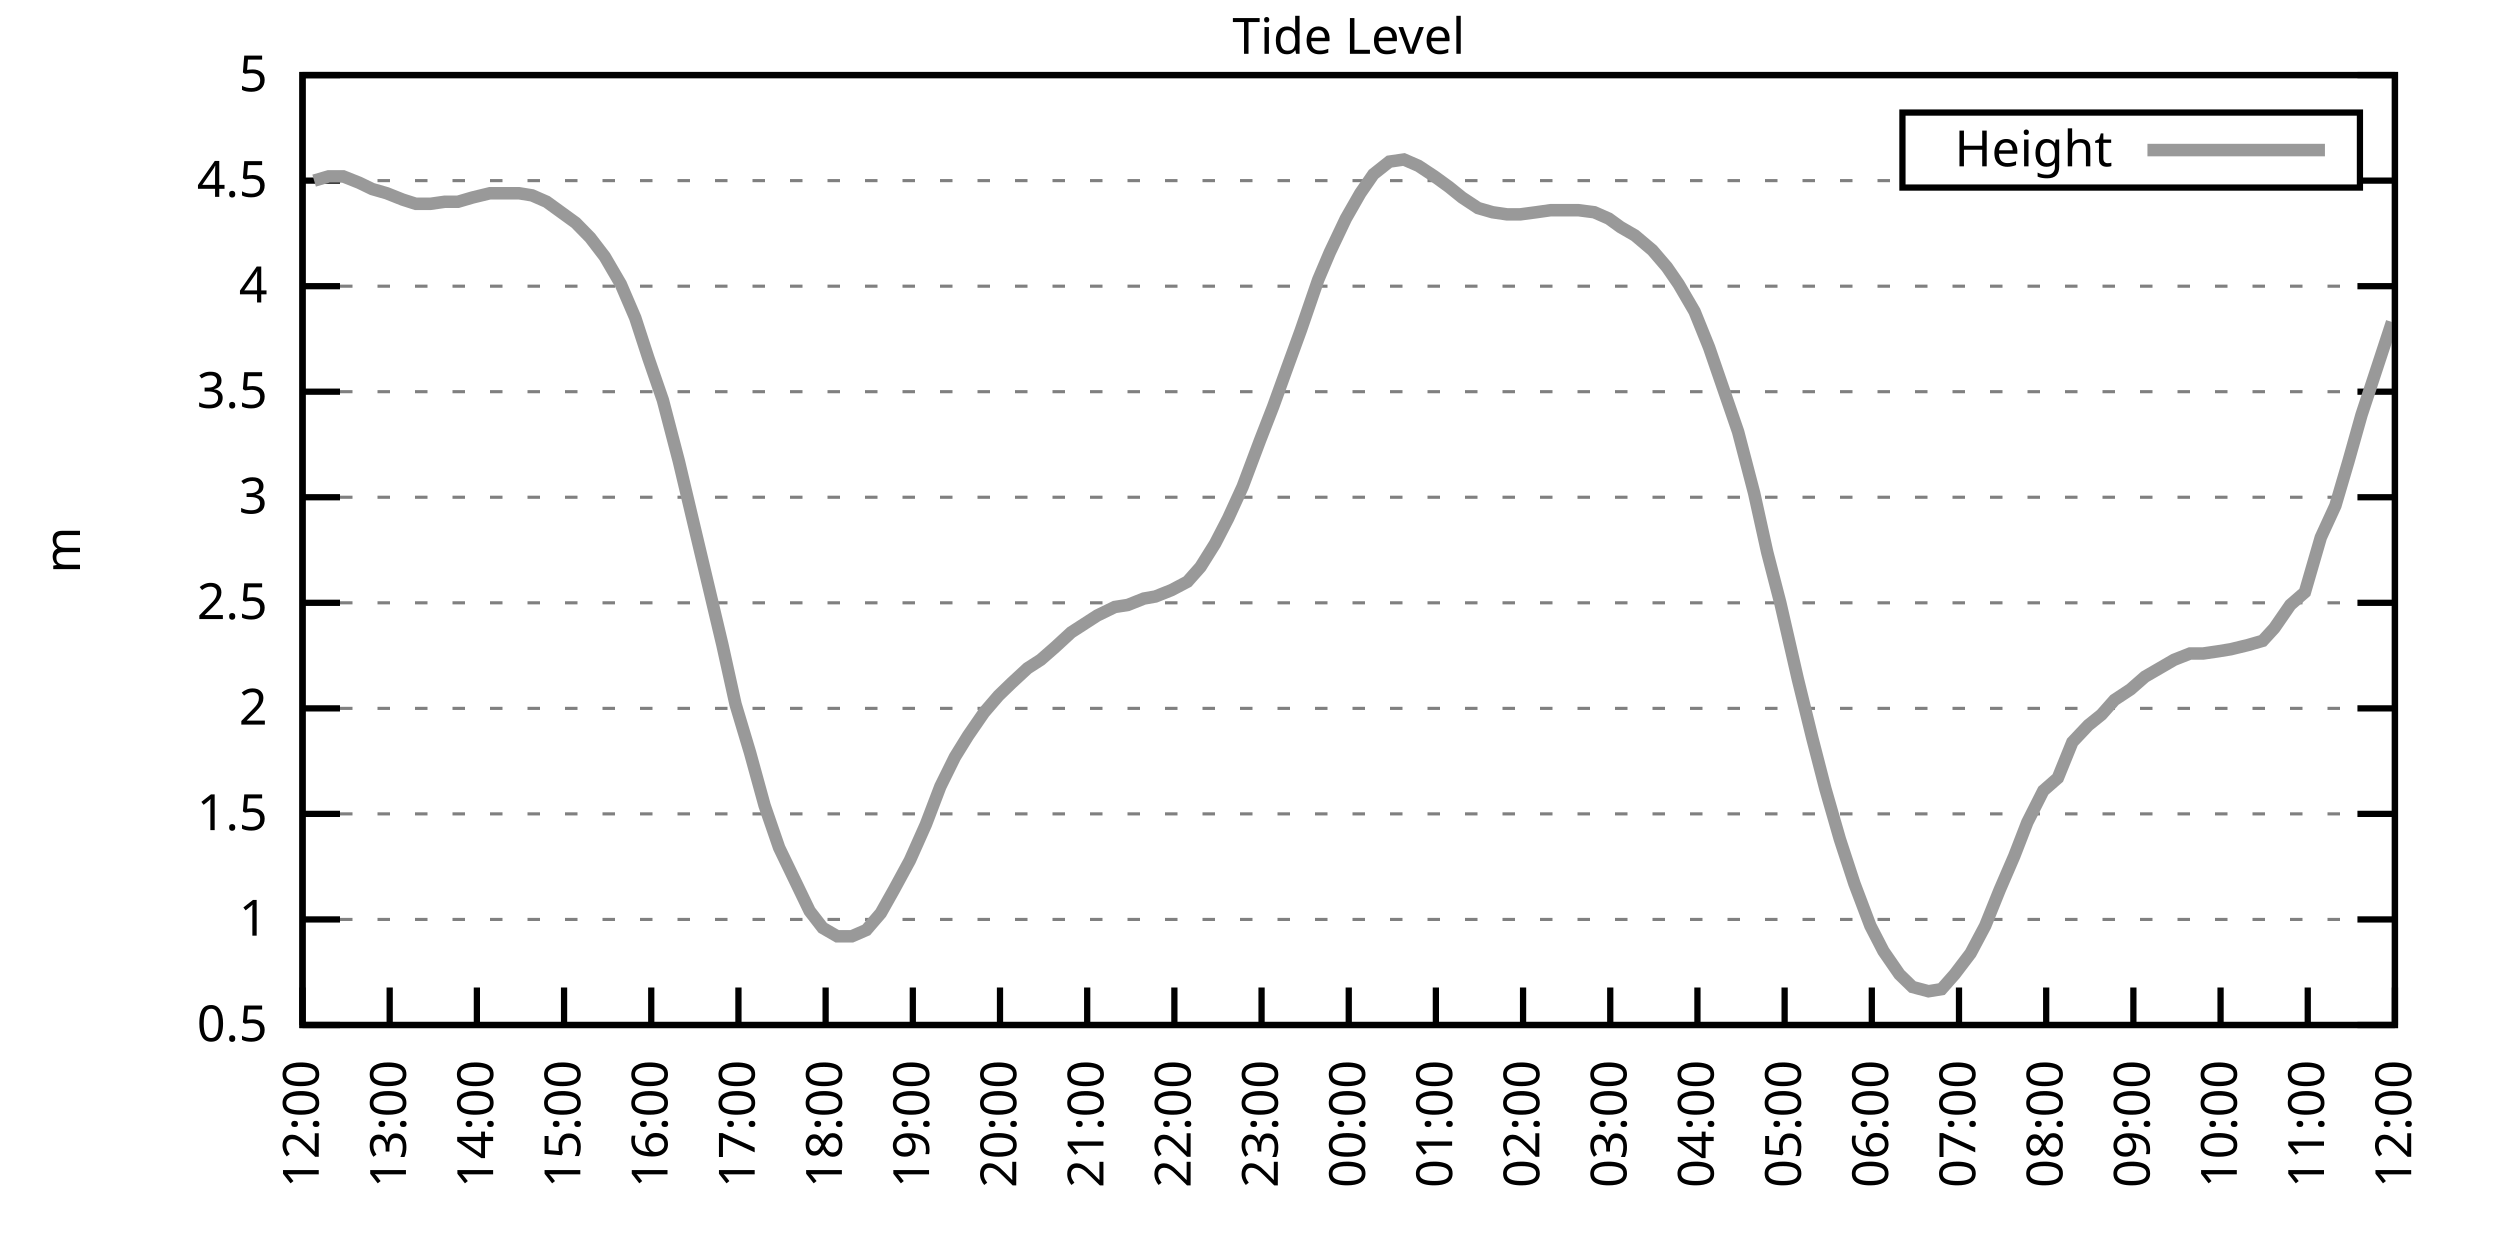
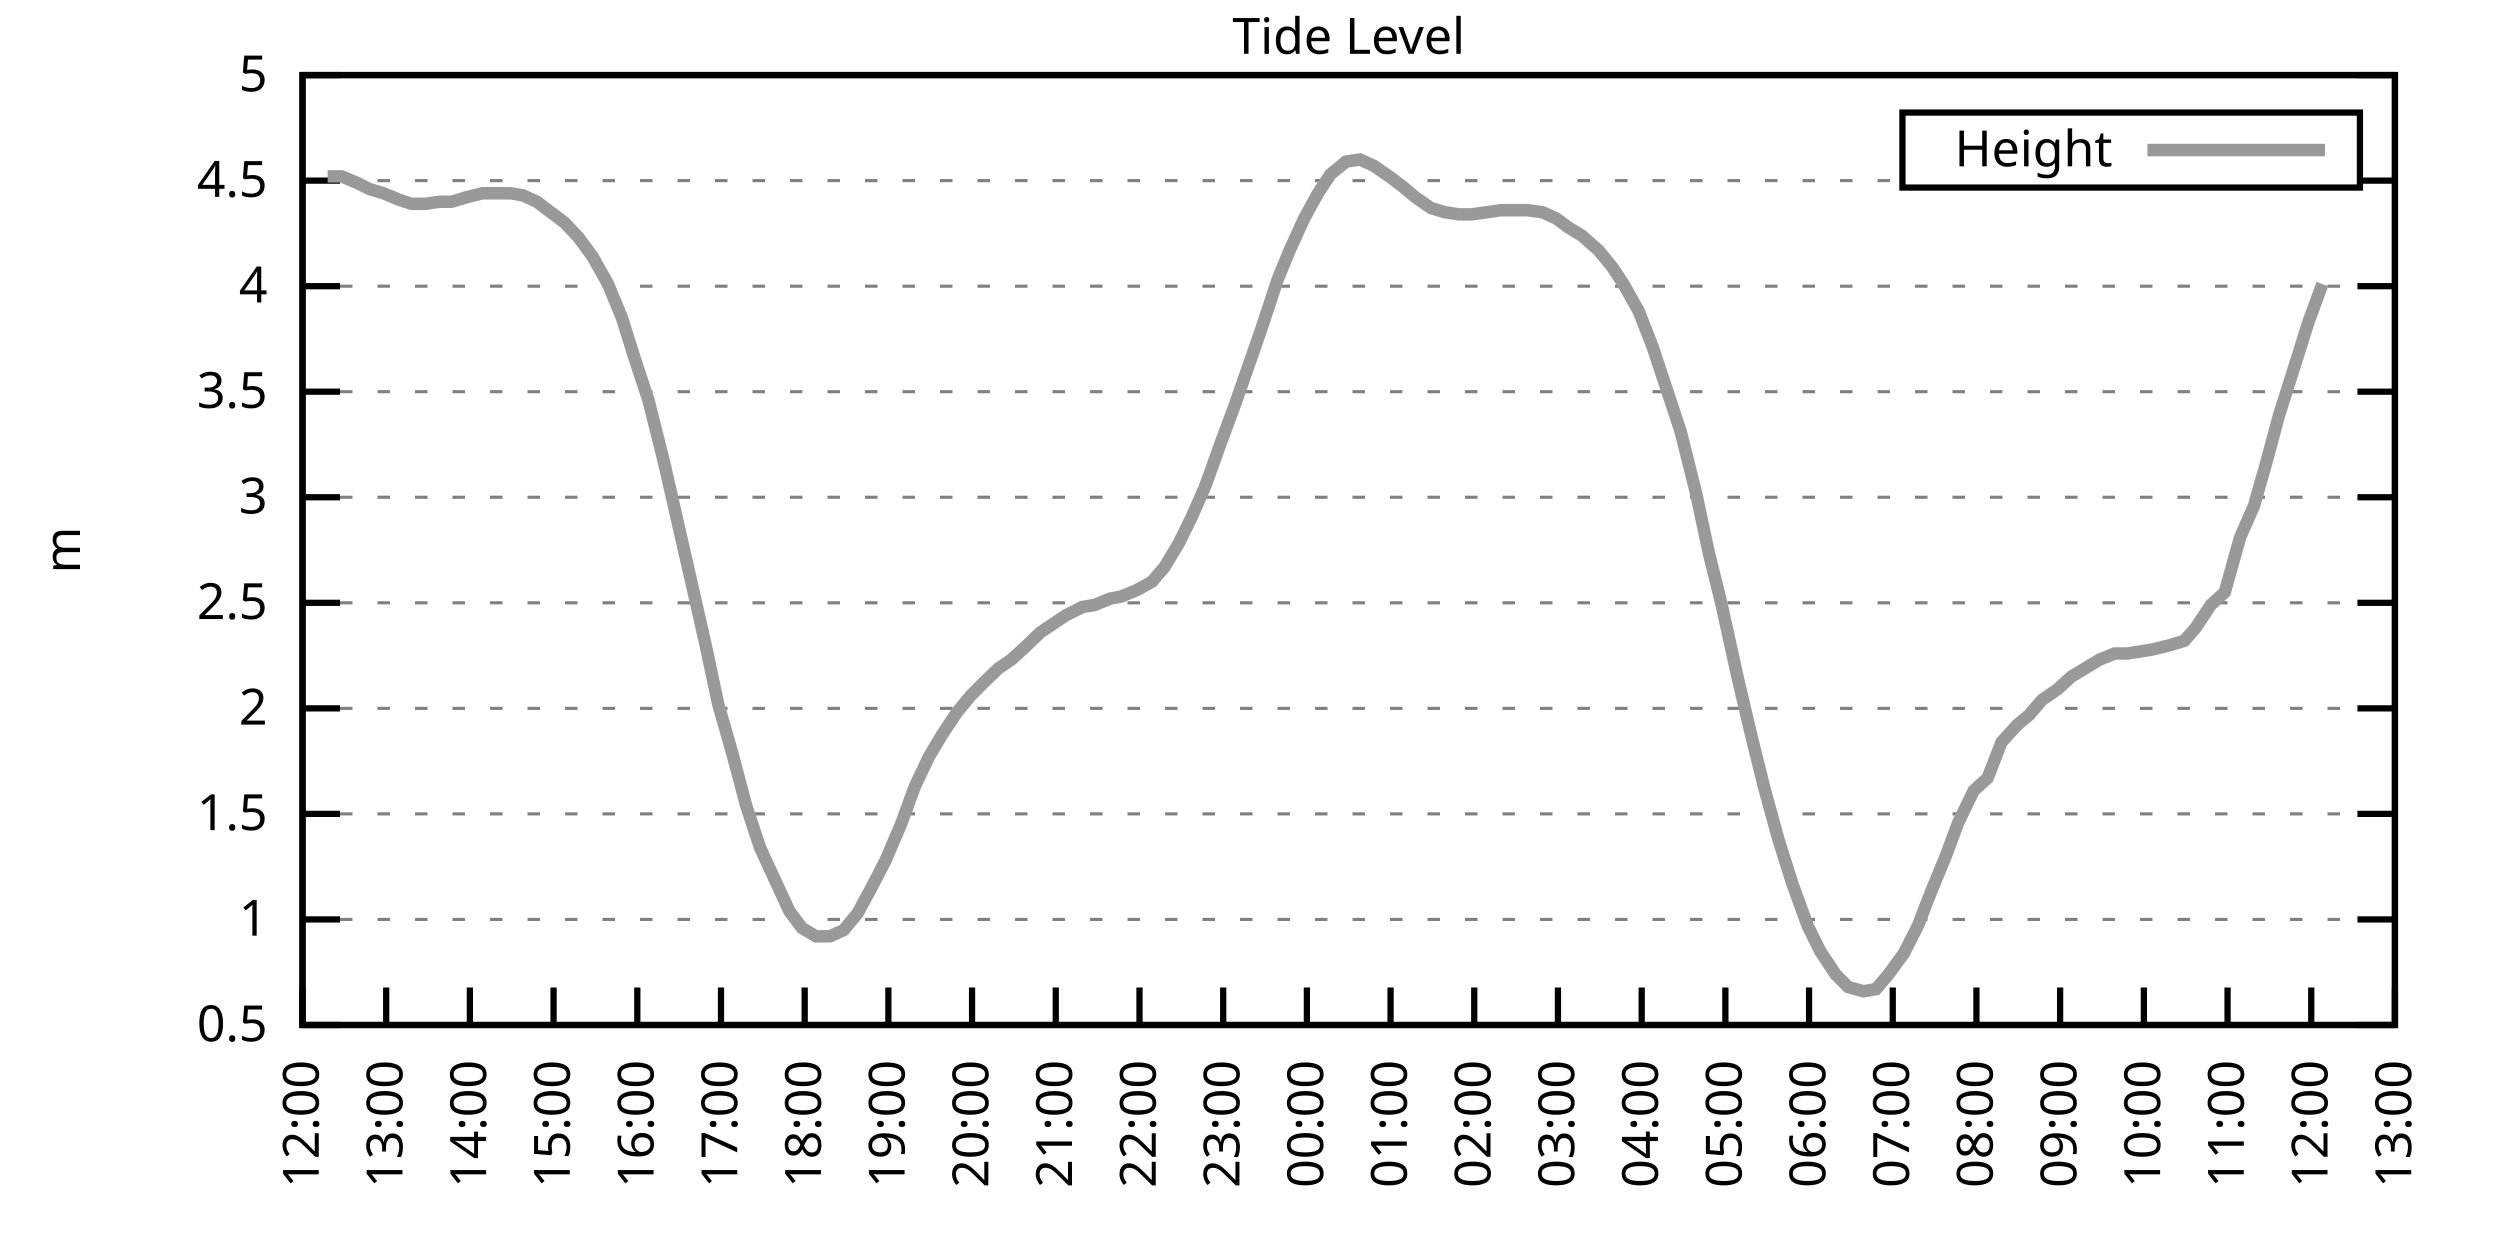
<svg xmlns="http://www.w3.org/2000/svg" xmlns:xlink="http://www.w3.org/1999/xlink" width="400" height="200" viewBox="0 0 400 200">
  <g id="gnuplot_canvas">
    <rect x="0" y="0" width="400" height="200" fill="none" />
    <defs>
      <circle id="gpDot" r="0.5" stroke-width="0.5" stroke="currentColor" />
      <path id="gpPt0" stroke-width="0.333" stroke="currentColor" d="M-1,0 h2 M0,-1 v2" />
      <path id="gpPt1" stroke-width="0.333" stroke="currentColor" d="M-1,-1 L1,1 M1,-1 L-1,1" />
      <path id="gpPt2" stroke-width="0.333" stroke="currentColor" d="M-1,0 L1,0 M0,-1 L0,1 M-1,-1 L1,1 M-1,1 L1,-1" />
      <rect id="gpPt3" stroke-width="0.333" stroke="currentColor" x="-1" y="-1" width="2" height="2" />
      <rect id="gpPt4" stroke-width="0.333" stroke="currentColor" fill="currentColor" x="-1" y="-1" width="2" height="2" />
      <circle id="gpPt5" stroke-width="0.333" stroke="currentColor" cx="0" cy="0" r="1" />
      <use xlink:href="#gpPt5" id="gpPt6" fill="currentColor" stroke="none" />
      <path id="gpPt7" stroke-width="0.333" stroke="currentColor" d="M0,-1.33 L-1.33,0.67 L1.33,0.67 z" />
      <use xlink:href="#gpPt7" id="gpPt8" fill="currentColor" stroke="none" />
      <use xlink:href="#gpPt7" id="gpPt9" stroke="currentColor" transform="rotate(180)" />
      <use xlink:href="#gpPt9" id="gpPt10" fill="currentColor" stroke="none" />
      <use xlink:href="#gpPt3" id="gpPt11" stroke="currentColor" transform="rotate(45)" />
      <use xlink:href="#gpPt11" id="gpPt12" fill="currentColor" stroke="none" />
      <path id="gpPt13" stroke-width="0.333" stroke="currentColor" d="M0,1.330 L1.265,0.411 L0.782,-1.067 L-0.782,-1.076 L-1.265,0.411 z" />
      <use xlink:href="#gpPt13" id="gpPt14" fill="currentColor" stroke="none" />
      <filter id="textbox" filterUnits="objectBoundingBox" x="0" y="0" height="1" width="1">
        <feFlood flood-color="white" flood-opacity="1" result="bgnd" />
        <feComposite in="SourceGraphic" in2="bgnd" operator="atop" />
      </filter>
      <filter id="greybox" filterUnits="objectBoundingBox" x="0" y="0" height="1" width="1">
        <feFlood flood-color="lightgrey" flood-opacity="1" result="grey" />
        <feComposite in="SourceGraphic" in2="grey" operator="atop" />
      </filter>
    </defs>
    <g fill="none" color="white" stroke="currentColor" stroke-width="1.00" stroke-linecap="butt" stroke-linejoin="miter">
</g>
    <g fill="none" color="black" stroke="currentColor" stroke-width="1.00" stroke-linecap="butt" stroke-linejoin="miter">
      <g stroke="none" shape-rendering="crispEdges">
        <polygon fill="rgb(255, 255, 255)" points="48.40,164.00 383.18,164.00 383.18,12.02 48.40,12.02 " />
      </g>
    </g>
    <g fill="none" color="black" stroke="currentColor" stroke-width="1.00" stroke-linecap="butt" stroke-linejoin="miter">
</g>
    <g fill="none" color="black" stroke="black" stroke-width="0.50" stroke-linecap="butt" stroke-linejoin="miter">
</g>
    <g fill="none" color="gray" stroke="currentColor" stroke-width="0.50" stroke-linecap="butt" stroke-linejoin="miter">
      <path stroke="gray" stroke-dasharray="2,4" class="gridline" d="M48.40,164.00 L383.19,164.00  " />
    </g>
    <g fill="none" color="gray" stroke="gray" stroke-width="1.00" stroke-linecap="butt" stroke-linejoin="miter">
</g>
    <g fill="none" color="black" stroke="currentColor" stroke-width="1.00" stroke-linecap="butt" stroke-linejoin="miter">
      <path stroke="black" d="M48.40,164.00 L54.40,164.00 M383.19,164.00 L377.19,164.00  " />
      <g transform="translate(42.80,166.60)" stroke="none" fill="black" font-family="Sans" font-size="8.00" text-anchor="end">
        <text>
          <tspan font-family="Sans"> 0.5</tspan>
        </text>
      </g>
    </g>
    <g fill="none" color="black" stroke="currentColor" stroke-width="1.00" stroke-linecap="butt" stroke-linejoin="miter">
</g>
    <g fill="none" color="black" stroke="black" stroke-width="0.50" stroke-linecap="butt" stroke-linejoin="miter">
</g>
    <g fill="none" color="gray" stroke="currentColor" stroke-width="0.50" stroke-linecap="butt" stroke-linejoin="miter">
      <path stroke="gray" stroke-dasharray="2,4" class="gridline" d="M48.40,147.11 L383.19,147.11  " />
    </g>
    <g fill="none" color="gray" stroke="gray" stroke-width="1.00" stroke-linecap="butt" stroke-linejoin="miter">
</g>
    <g fill="none" color="black" stroke="currentColor" stroke-width="1.00" stroke-linecap="butt" stroke-linejoin="miter">
      <path stroke="black" d="M48.40,147.11 L54.40,147.11 M383.19,147.11 L377.19,147.11  " />
      <g transform="translate(42.80,149.71)" stroke="none" fill="black" font-family="Sans" font-size="8.00" text-anchor="end">
        <text>
          <tspan font-family="Sans"> 1</tspan>
        </text>
      </g>
    </g>
    <g fill="none" color="black" stroke="currentColor" stroke-width="1.00" stroke-linecap="butt" stroke-linejoin="miter">
</g>
    <g fill="none" color="black" stroke="black" stroke-width="0.50" stroke-linecap="butt" stroke-linejoin="miter">
</g>
    <g fill="none" color="gray" stroke="currentColor" stroke-width="0.50" stroke-linecap="butt" stroke-linejoin="miter">
      <path stroke="gray" stroke-dasharray="2,4" class="gridline" d="M48.40,130.22 L383.19,130.22  " />
    </g>
    <g fill="none" color="gray" stroke="gray" stroke-width="1.00" stroke-linecap="butt" stroke-linejoin="miter">
</g>
    <g fill="none" color="black" stroke="currentColor" stroke-width="1.00" stroke-linecap="butt" stroke-linejoin="miter">
      <path stroke="black" d="M48.40,130.22 L54.40,130.22 M383.19,130.22 L377.19,130.22  " />
      <g transform="translate(42.80,132.82)" stroke="none" fill="black" font-family="Sans" font-size="8.00" text-anchor="end">
        <text>
          <tspan font-family="Sans"> 1.5</tspan>
        </text>
      </g>
    </g>
    <g fill="none" color="black" stroke="currentColor" stroke-width="1.00" stroke-linecap="butt" stroke-linejoin="miter">
</g>
    <g fill="none" color="black" stroke="black" stroke-width="0.50" stroke-linecap="butt" stroke-linejoin="miter">
</g>
    <g fill="none" color="gray" stroke="currentColor" stroke-width="0.50" stroke-linecap="butt" stroke-linejoin="miter">
      <path stroke="gray" stroke-dasharray="2,4" class="gridline" d="M48.40,113.34 L383.19,113.34  " />
    </g>
    <g fill="none" color="gray" stroke="gray" stroke-width="1.00" stroke-linecap="butt" stroke-linejoin="miter">
</g>
    <g fill="none" color="black" stroke="currentColor" stroke-width="1.00" stroke-linecap="butt" stroke-linejoin="miter">
      <path stroke="black" d="M48.40,113.34 L54.40,113.34 M383.19,113.34 L377.19,113.34  " />
      <g transform="translate(42.80,115.94)" stroke="none" fill="black" font-family="Sans" font-size="8.00" text-anchor="end">
        <text>
          <tspan font-family="Sans"> 2</tspan>
        </text>
      </g>
    </g>
    <g fill="none" color="black" stroke="currentColor" stroke-width="1.00" stroke-linecap="butt" stroke-linejoin="miter">
</g>
    <g fill="none" color="black" stroke="black" stroke-width="0.50" stroke-linecap="butt" stroke-linejoin="miter">
</g>
    <g fill="none" color="gray" stroke="currentColor" stroke-width="0.50" stroke-linecap="butt" stroke-linejoin="miter">
      <path stroke="gray" stroke-dasharray="2,4" class="gridline" d="M48.40,96.45 L383.19,96.45  " />
    </g>
    <g fill="none" color="gray" stroke="gray" stroke-width="1.00" stroke-linecap="butt" stroke-linejoin="miter">
</g>
    <g fill="none" color="black" stroke="currentColor" stroke-width="1.00" stroke-linecap="butt" stroke-linejoin="miter">
      <path stroke="black" d="M48.40,96.45 L54.40,96.45 M383.19,96.45 L377.19,96.45  " />
      <g transform="translate(42.80,99.05)" stroke="none" fill="black" font-family="Sans" font-size="8.00" text-anchor="end">
        <text>
          <tspan font-family="Sans"> 2.5</tspan>
        </text>
      </g>
    </g>
    <g fill="none" color="black" stroke="currentColor" stroke-width="1.00" stroke-linecap="butt" stroke-linejoin="miter">
</g>
    <g fill="none" color="black" stroke="black" stroke-width="0.50" stroke-linecap="butt" stroke-linejoin="miter">
</g>
    <g fill="none" color="gray" stroke="currentColor" stroke-width="0.50" stroke-linecap="butt" stroke-linejoin="miter">
      <path stroke="gray" stroke-dasharray="2,4" class="gridline" d="M48.40,79.56 L383.19,79.56  " />
    </g>
    <g fill="none" color="gray" stroke="gray" stroke-width="1.00" stroke-linecap="butt" stroke-linejoin="miter">
</g>
    <g fill="none" color="black" stroke="currentColor" stroke-width="1.00" stroke-linecap="butt" stroke-linejoin="miter">
      <path stroke="black" d="M48.40,79.56 L54.40,79.56 M383.19,79.56 L377.19,79.56  " />
      <g transform="translate(42.80,82.16)" stroke="none" fill="black" font-family="Sans" font-size="8.00" text-anchor="end">
        <text>
          <tspan font-family="Sans"> 3</tspan>
        </text>
      </g>
    </g>
    <g fill="none" color="black" stroke="currentColor" stroke-width="1.00" stroke-linecap="butt" stroke-linejoin="miter">
</g>
    <g fill="none" color="black" stroke="black" stroke-width="0.50" stroke-linecap="butt" stroke-linejoin="miter">
</g>
    <g fill="none" color="gray" stroke="currentColor" stroke-width="0.50" stroke-linecap="butt" stroke-linejoin="miter">
      <path stroke="gray" stroke-dasharray="2,4" class="gridline" d="M48.40,62.67 L383.19,62.67  " />
    </g>
    <g fill="none" color="gray" stroke="gray" stroke-width="1.00" stroke-linecap="butt" stroke-linejoin="miter">
</g>
    <g fill="none" color="black" stroke="currentColor" stroke-width="1.00" stroke-linecap="butt" stroke-linejoin="miter">
      <path stroke="black" d="M48.40,62.67 L54.40,62.67 M383.19,62.67 L377.19,62.67  " />
      <g transform="translate(42.80,65.27)" stroke="none" fill="black" font-family="Sans" font-size="8.00" text-anchor="end">
        <text>
          <tspan font-family="Sans"> 3.5</tspan>
        </text>
      </g>
    </g>
    <g fill="none" color="black" stroke="currentColor" stroke-width="1.00" stroke-linecap="butt" stroke-linejoin="miter">
</g>
    <g fill="none" color="black" stroke="black" stroke-width="0.50" stroke-linecap="butt" stroke-linejoin="miter">
</g>
    <g fill="none" color="gray" stroke="currentColor" stroke-width="0.50" stroke-linecap="butt" stroke-linejoin="miter">
      <path stroke="gray" stroke-dasharray="2,4" class="gridline" d="M48.40,45.79 L383.19,45.79  " />
    </g>
    <g fill="none" color="gray" stroke="gray" stroke-width="1.00" stroke-linecap="butt" stroke-linejoin="miter">
</g>
    <g fill="none" color="black" stroke="currentColor" stroke-width="1.00" stroke-linecap="butt" stroke-linejoin="miter">
      <path stroke="black" d="M48.40,45.79 L54.40,45.79 M383.19,45.79 L377.19,45.79  " />
      <g transform="translate(42.80,48.39)" stroke="none" fill="black" font-family="Sans" font-size="8.00" text-anchor="end">
        <text>
          <tspan font-family="Sans"> 4</tspan>
        </text>
      </g>
    </g>
    <g fill="none" color="black" stroke="currentColor" stroke-width="1.00" stroke-linecap="butt" stroke-linejoin="miter">
</g>
    <g fill="none" color="black" stroke="black" stroke-width="0.50" stroke-linecap="butt" stroke-linejoin="miter">
</g>
    <g fill="none" color="gray" stroke="currentColor" stroke-width="0.50" stroke-linecap="butt" stroke-linejoin="miter">
      <path stroke="gray" stroke-dasharray="2,4" class="gridline" d="M48.40,28.90 L304.39,28.90 M377.59,28.90 L383.19,28.90  " />
    </g>
    <g fill="none" color="gray" stroke="gray" stroke-width="1.00" stroke-linecap="butt" stroke-linejoin="miter">
</g>
    <g fill="none" color="black" stroke="currentColor" stroke-width="1.00" stroke-linecap="butt" stroke-linejoin="miter">
      <path stroke="black" d="M48.40,28.90 L54.40,28.90 M383.19,28.90 L377.19,28.90  " />
      <g transform="translate(42.80,31.50)" stroke="none" fill="black" font-family="Sans" font-size="8.00" text-anchor="end">
        <text>
          <tspan font-family="Sans"> 4.5</tspan>
        </text>
      </g>
    </g>
    <g fill="none" color="black" stroke="currentColor" stroke-width="1.00" stroke-linecap="butt" stroke-linejoin="miter">
</g>
    <g fill="none" color="black" stroke="black" stroke-width="0.50" stroke-linecap="butt" stroke-linejoin="miter">
</g>
    <g fill="none" color="gray" stroke="currentColor" stroke-width="0.50" stroke-linecap="butt" stroke-linejoin="miter">
      <path stroke="gray" stroke-dasharray="2,4" class="gridline" d="M48.40,12.01 L383.19,12.01  " />
    </g>
    <g fill="none" color="gray" stroke="gray" stroke-width="1.00" stroke-linecap="butt" stroke-linejoin="miter">
</g>
    <g fill="none" color="black" stroke="currentColor" stroke-width="1.00" stroke-linecap="butt" stroke-linejoin="miter">
      <path stroke="black" d="M48.40,12.01 L54.40,12.01 M383.19,12.01 L377.19,12.01  " />
      <g transform="translate(42.80,14.61)" stroke="none" fill="black" font-family="Sans" font-size="8.00" text-anchor="end">
        <text>
          <tspan font-family="Sans"> 5</tspan>
        </text>
      </g>
    </g>
    <g fill="none" color="black" stroke="currentColor" stroke-width="1.00" stroke-linecap="butt" stroke-linejoin="miter">
      <path stroke="black" d="M48.40,164.00 L48.40,158.00  " />
      <g transform="translate(51.00,169.60) rotate(270.00)" stroke="none" fill="black" font-family="Sans" font-size="8.00" text-anchor="end">
        <text>
          <tspan font-family="Sans">12:00</tspan>
        </text>
      </g>
    </g>
    <g fill="none" color="black" stroke="currentColor" stroke-width="1.00" stroke-linecap="butt" stroke-linejoin="miter">
-       <path stroke="black" d="M62.35,164.00 L62.35,158.00  " />
-       <g transform="translate(64.95,169.60) rotate(270.00)" stroke="none" fill="black" font-family="Sans" font-size="8.00" text-anchor="end">
+       <path stroke="black" d="M61.79,164.00 L61.79,158.00  " />
+       <g transform="translate(64.39,169.60) rotate(270.00)" stroke="none" fill="black" font-family="Sans" font-size="8.00" text-anchor="end">
        <text>
          <tspan font-family="Sans">13:00</tspan>
        </text>
      </g>
    </g>
    <g fill="none" color="black" stroke="currentColor" stroke-width="1.00" stroke-linecap="butt" stroke-linejoin="miter">
-       <path stroke="black" d="M76.30,164.00 L76.30,158.00  " />
-       <g transform="translate(78.90,169.60) rotate(270.00)" stroke="none" fill="black" font-family="Sans" font-size="8.00" text-anchor="end">
+       <path stroke="black" d="M75.18,164.00 L75.18,158.00  " />
+       <g transform="translate(77.78,169.60) rotate(270.00)" stroke="none" fill="black" font-family="Sans" font-size="8.00" text-anchor="end">
        <text>
          <tspan font-family="Sans">14:00</tspan>
        </text>
      </g>
    </g>
    <g fill="none" color="black" stroke="currentColor" stroke-width="1.00" stroke-linecap="butt" stroke-linejoin="miter">
-       <path stroke="black" d="M90.25,164.00 L90.25,158.00  " />
-       <g transform="translate(92.85,169.60) rotate(270.00)" stroke="none" fill="black" font-family="Sans" font-size="8.00" text-anchor="end">
+       <path stroke="black" d="M88.57,164.00 L88.57,158.00  " />
+       <g transform="translate(91.17,169.60) rotate(270.00)" stroke="none" fill="black" font-family="Sans" font-size="8.00" text-anchor="end">
        <text>
          <tspan font-family="Sans">15:00</tspan>
        </text>
      </g>
    </g>
    <g fill="none" color="black" stroke="currentColor" stroke-width="1.00" stroke-linecap="butt" stroke-linejoin="miter">
-       <path stroke="black" d="M104.20,164.00 L104.20,158.00  " />
-       <g transform="translate(106.80,169.60) rotate(270.00)" stroke="none" fill="black" font-family="Sans" font-size="8.00" text-anchor="end">
+       <path stroke="black" d="M101.97,164.00 L101.97,158.00  " />
+       <g transform="translate(104.57,169.60) rotate(270.00)" stroke="none" fill="black" font-family="Sans" font-size="8.00" text-anchor="end">
        <text>
          <tspan font-family="Sans">16:00</tspan>
        </text>
      </g>
    </g>
    <g fill="none" color="black" stroke="currentColor" stroke-width="1.00" stroke-linecap="butt" stroke-linejoin="miter">
-       <path stroke="black" d="M118.15,164.00 L118.15,158.00  " />
-       <g transform="translate(120.75,169.60) rotate(270.00)" stroke="none" fill="black" font-family="Sans" font-size="8.00" text-anchor="end">
+       <path stroke="black" d="M115.36,164.00 L115.36,158.00  " />
+       <g transform="translate(117.96,169.60) rotate(270.00)" stroke="none" fill="black" font-family="Sans" font-size="8.00" text-anchor="end">
        <text>
          <tspan font-family="Sans">17:00</tspan>
        </text>
      </g>
    </g>
    <g fill="none" color="black" stroke="currentColor" stroke-width="1.00" stroke-linecap="butt" stroke-linejoin="miter">
-       <path stroke="black" d="M132.10,164.00 L132.10,158.00  " />
-       <g transform="translate(134.70,169.60) rotate(270.00)" stroke="none" fill="black" font-family="Sans" font-size="8.00" text-anchor="end">
+       <path stroke="black" d="M128.75,164.00 L128.75,158.00  " />
+       <g transform="translate(131.35,169.60) rotate(270.00)" stroke="none" fill="black" font-family="Sans" font-size="8.00" text-anchor="end">
        <text>
          <tspan font-family="Sans">18:00</tspan>
        </text>
      </g>
    </g>
    <g fill="none" color="black" stroke="currentColor" stroke-width="1.00" stroke-linecap="butt" stroke-linejoin="miter">
-       <path stroke="black" d="M146.05,164.00 L146.05,158.00  " />
-       <g transform="translate(148.65,169.60) rotate(270.00)" stroke="none" fill="black" font-family="Sans" font-size="8.00" text-anchor="end">
+       <path stroke="black" d="M142.14,164.00 L142.14,158.00  " />
+       <g transform="translate(144.74,169.60) rotate(270.00)" stroke="none" fill="black" font-family="Sans" font-size="8.00" text-anchor="end">
        <text>
          <tspan font-family="Sans">19:00</tspan>
        </text>
      </g>
    </g>
    <g fill="none" color="black" stroke="currentColor" stroke-width="1.00" stroke-linecap="butt" stroke-linejoin="miter">
-       <path stroke="black" d="M160.00,164.00 L160.00,158.00  " />
-       <g transform="translate(162.60,169.60) rotate(270.00)" stroke="none" fill="black" font-family="Sans" font-size="8.00" text-anchor="end">
+       <path stroke="black" d="M155.53,164.00 L155.53,158.00  " />
+       <g transform="translate(158.13,169.60) rotate(270.00)" stroke="none" fill="black" font-family="Sans" font-size="8.00" text-anchor="end">
        <text>
          <tspan font-family="Sans">20:00</tspan>
        </text>
      </g>
    </g>
    <g fill="none" color="black" stroke="currentColor" stroke-width="1.00" stroke-linecap="butt" stroke-linejoin="miter">
-       <path stroke="black" d="M173.95,164.00 L173.95,158.00  " />
-       <g transform="translate(176.55,169.60) rotate(270.00)" stroke="none" fill="black" font-family="Sans" font-size="8.00" text-anchor="end">
+       <path stroke="black" d="M168.92,164.00 L168.92,158.00  " />
+       <g transform="translate(171.52,169.60) rotate(270.00)" stroke="none" fill="black" font-family="Sans" font-size="8.00" text-anchor="end">
        <text>
          <tspan font-family="Sans">21:00</tspan>
        </text>
      </g>
    </g>
    <g fill="none" color="black" stroke="currentColor" stroke-width="1.00" stroke-linecap="butt" stroke-linejoin="miter">
-       <path stroke="black" d="M187.90,164.00 L187.90,158.00  " />
-       <g transform="translate(190.50,169.60) rotate(270.00)" stroke="none" fill="black" font-family="Sans" font-size="8.00" text-anchor="end">
+       <path stroke="black" d="M182.32,164.00 L182.32,158.00  " />
+       <g transform="translate(184.92,169.60) rotate(270.00)" stroke="none" fill="black" font-family="Sans" font-size="8.00" text-anchor="end">
        <text>
          <tspan font-family="Sans">22:00</tspan>
        </text>
      </g>
    </g>
    <g fill="none" color="black" stroke="currentColor" stroke-width="1.00" stroke-linecap="butt" stroke-linejoin="miter">
-       <path stroke="black" d="M201.85,164.00 L201.85,158.00  " />
-       <g transform="translate(204.45,169.60) rotate(270.00)" stroke="none" fill="black" font-family="Sans" font-size="8.00" text-anchor="end">
+       <path stroke="black" d="M195.71,164.00 L195.71,158.00  " />
+       <g transform="translate(198.31,169.60) rotate(270.00)" stroke="none" fill="black" font-family="Sans" font-size="8.00" text-anchor="end">
        <text>
          <tspan font-family="Sans">23:00</tspan>
        </text>
      </g>
    </g>
    <g fill="none" color="black" stroke="currentColor" stroke-width="1.00" stroke-linecap="butt" stroke-linejoin="miter">
-       <path stroke="black" d="M215.80,164.00 L215.80,158.00  " />
-       <g transform="translate(218.40,169.60) rotate(270.00)" stroke="none" fill="black" font-family="Sans" font-size="8.00" text-anchor="end">
+       <path stroke="black" d="M209.10,164.00 L209.10,158.00  " />
+       <g transform="translate(211.70,169.60) rotate(270.00)" stroke="none" fill="black" font-family="Sans" font-size="8.00" text-anchor="end">
        <text>
          <tspan font-family="Sans">00:00</tspan>
        </text>
      </g>
    </g>
    <g fill="none" color="black" stroke="currentColor" stroke-width="1.00" stroke-linecap="butt" stroke-linejoin="miter">
-       <path stroke="black" d="M229.74,164.00 L229.74,158.00  " />
-       <g transform="translate(232.34,169.60) rotate(270.00)" stroke="none" fill="black" font-family="Sans" font-size="8.00" text-anchor="end">
+       <path stroke="black" d="M222.49,164.00 L222.49,158.00  " />
+       <g transform="translate(225.09,169.60) rotate(270.00)" stroke="none" fill="black" font-family="Sans" font-size="8.00" text-anchor="end">
        <text>
          <tspan font-family="Sans">01:00</tspan>
        </text>
      </g>
    </g>
    <g fill="none" color="black" stroke="currentColor" stroke-width="1.00" stroke-linecap="butt" stroke-linejoin="miter">
-       <path stroke="black" d="M243.69,164.00 L243.69,158.00  " />
-       <g transform="translate(246.29,169.60) rotate(270.00)" stroke="none" fill="black" font-family="Sans" font-size="8.00" text-anchor="end">
+       <path stroke="black" d="M235.88,164.00 L235.88,158.00  " />
+       <g transform="translate(238.48,169.60) rotate(270.00)" stroke="none" fill="black" font-family="Sans" font-size="8.00" text-anchor="end">
        <text>
          <tspan font-family="Sans">02:00</tspan>
        </text>
      </g>
    </g>
    <g fill="none" color="black" stroke="currentColor" stroke-width="1.00" stroke-linecap="butt" stroke-linejoin="miter">
-       <path stroke="black" d="M257.64,164.00 L257.64,158.00  " />
-       <g transform="translate(260.24,169.60) rotate(270.00)" stroke="none" fill="black" font-family="Sans" font-size="8.00" text-anchor="end">
+       <path stroke="black" d="M249.27,164.00 L249.27,158.00  " />
+       <g transform="translate(251.87,169.60) rotate(270.00)" stroke="none" fill="black" font-family="Sans" font-size="8.00" text-anchor="end">
        <text>
          <tspan font-family="Sans">03:00</tspan>
        </text>
      </g>
    </g>
    <g fill="none" color="black" stroke="currentColor" stroke-width="1.00" stroke-linecap="butt" stroke-linejoin="miter">
-       <path stroke="black" d="M271.59,164.00 L271.59,158.00  " />
-       <g transform="translate(274.19,169.60) rotate(270.00)" stroke="none" fill="black" font-family="Sans" font-size="8.00" text-anchor="end">
+       <path stroke="black" d="M262.67,164.00 L262.67,158.00  " />
+       <g transform="translate(265.27,169.60) rotate(270.00)" stroke="none" fill="black" font-family="Sans" font-size="8.00" text-anchor="end">
        <text>
          <tspan font-family="Sans">04:00</tspan>
        </text>
      </g>
    </g>
    <g fill="none" color="black" stroke="currentColor" stroke-width="1.00" stroke-linecap="butt" stroke-linejoin="miter">
-       <path stroke="black" d="M285.54,164.00 L285.54,158.00  " />
-       <g transform="translate(288.14,169.60) rotate(270.00)" stroke="none" fill="black" font-family="Sans" font-size="8.00" text-anchor="end">
+       <path stroke="black" d="M276.06,164.00 L276.06,158.00  " />
+       <g transform="translate(278.66,169.60) rotate(270.00)" stroke="none" fill="black" font-family="Sans" font-size="8.00" text-anchor="end">
        <text>
          <tspan font-family="Sans">05:00</tspan>
        </text>
      </g>
    </g>
    <g fill="none" color="black" stroke="currentColor" stroke-width="1.00" stroke-linecap="butt" stroke-linejoin="miter">
-       <path stroke="black" d="M299.49,164.00 L299.49,158.00  " />
-       <g transform="translate(302.09,169.60) rotate(270.00)" stroke="none" fill="black" font-family="Sans" font-size="8.00" text-anchor="end">
+       <path stroke="black" d="M289.45,164.00 L289.45,158.00  " />
+       <g transform="translate(292.05,169.60) rotate(270.00)" stroke="none" fill="black" font-family="Sans" font-size="8.00" text-anchor="end">
        <text>
          <tspan font-family="Sans">06:00</tspan>
        </text>
      </g>
    </g>
    <g fill="none" color="black" stroke="currentColor" stroke-width="1.00" stroke-linecap="butt" stroke-linejoin="miter">
-       <path stroke="black" d="M313.44,164.00 L313.44,158.00  " />
-       <g transform="translate(316.04,169.60) rotate(270.00)" stroke="none" fill="black" font-family="Sans" font-size="8.00" text-anchor="end">
+       <path stroke="black" d="M302.84,164.00 L302.84,158.00  " />
+       <g transform="translate(305.44,169.60) rotate(270.00)" stroke="none" fill="black" font-family="Sans" font-size="8.00" text-anchor="end">
        <text>
          <tspan font-family="Sans">07:00</tspan>
        </text>
      </g>
    </g>
    <g fill="none" color="black" stroke="currentColor" stroke-width="1.00" stroke-linecap="butt" stroke-linejoin="miter">
-       <path stroke="black" d="M327.39,164.00 L327.39,158.00  " />
-       <g transform="translate(329.99,169.60) rotate(270.00)" stroke="none" fill="black" font-family="Sans" font-size="8.00" text-anchor="end">
+       <path stroke="black" d="M316.23,164.00 L316.23,158.00  " />
+       <g transform="translate(318.83,169.60) rotate(270.00)" stroke="none" fill="black" font-family="Sans" font-size="8.00" text-anchor="end">
        <text>
          <tspan font-family="Sans">08:00</tspan>
        </text>
      </g>
    </g>
    <g fill="none" color="black" stroke="currentColor" stroke-width="1.00" stroke-linecap="butt" stroke-linejoin="miter">
-       <path stroke="black" d="M341.34,164.00 L341.34,158.00  " />
-       <g transform="translate(343.94,169.60) rotate(270.00)" stroke="none" fill="black" font-family="Sans" font-size="8.00" text-anchor="end">
+       <path stroke="black" d="M329.62,164.00 L329.62,158.00  " />
+       <g transform="translate(332.22,169.60) rotate(270.00)" stroke="none" fill="black" font-family="Sans" font-size="8.00" text-anchor="end">
        <text>
          <tspan font-family="Sans">09:00</tspan>
        </text>
      </g>
    </g>
    <g fill="none" color="black" stroke="currentColor" stroke-width="1.00" stroke-linecap="butt" stroke-linejoin="miter">
-       <path stroke="black" d="M355.29,164.00 L355.29,158.00  " />
-       <g transform="translate(357.89,169.60) rotate(270.00)" stroke="none" fill="black" font-family="Sans" font-size="8.00" text-anchor="end">
+       <path stroke="black" d="M343.02,164.00 L343.02,158.00  " />
+       <g transform="translate(345.62,169.60) rotate(270.00)" stroke="none" fill="black" font-family="Sans" font-size="8.00" text-anchor="end">
        <text>
          <tspan font-family="Sans">10:00</tspan>
        </text>
      </g>
    </g>
    <g fill="none" color="black" stroke="currentColor" stroke-width="1.00" stroke-linecap="butt" stroke-linejoin="miter">
-       <path stroke="black" d="M369.24,164.00 L369.24,158.00  " />
-       <g transform="translate(371.84,169.60) rotate(270.00)" stroke="none" fill="black" font-family="Sans" font-size="8.00" text-anchor="end">
+       <path stroke="black" d="M356.41,164.00 L356.41,158.00  " />
+       <g transform="translate(359.01,169.60) rotate(270.00)" stroke="none" fill="black" font-family="Sans" font-size="8.00" text-anchor="end">
        <text>
          <tspan font-family="Sans">11:00</tspan>
+         </text>
+       </g>
+     </g>
+     <g fill="none" color="black" stroke="currentColor" stroke-width="1.00" stroke-linecap="butt" stroke-linejoin="miter">
+       <path stroke="black" d="M369.80,164.00 L369.80,158.00  " />
+       <g transform="translate(372.40,169.60) rotate(270.00)" stroke="none" fill="black" font-family="Sans" font-size="8.00" text-anchor="end">
+         <text>
+           <tspan font-family="Sans">12:00</tspan>
        </text>
      </g>
    </g>
    <g fill="none" color="black" stroke="currentColor" stroke-width="1.00" stroke-linecap="butt" stroke-linejoin="miter">
      <path stroke="black" d="M383.19,164.00 L383.19,158.00  " />
      <g transform="translate(385.79,169.60) rotate(270.00)" stroke="none" fill="black" font-family="Sans" font-size="8.00" text-anchor="end">
        <text>
-           <tspan font-family="Sans">12:00</tspan>
+           <tspan font-family="Sans">13:00</tspan>
        </text>
      </g>
    </g>
    <g fill="none" color="black" stroke="currentColor" stroke-width="1.00" stroke-linecap="butt" stroke-linejoin="miter">
</g>
    <g fill="none" color="black" stroke="currentColor" stroke-width="1.00" stroke-linecap="butt" stroke-linejoin="miter">
      <path stroke="black" d="M48.40,12.01 L48.40,164.00 L383.19,164.00 L383.19,12.01 L48.40,12.01 Z  " />
    </g>
    <g fill="none" color="black" stroke="currentColor" stroke-width="1.00" stroke-linecap="butt" stroke-linejoin="miter">
</g>
    <g fill="none" color="black" stroke="currentColor" stroke-width="1.00" stroke-linecap="butt" stroke-linejoin="miter">
      <path stroke="black" d="M304.39,30.01 L304.39,18.01 L377.59,18.01 L377.59,30.01 L304.39,30.01 Z  " />
    </g>
    <g id="Tide_level_plot_1">
      <g fill="none" color="white" stroke="black" stroke-width="2.00" stroke-linecap="butt" stroke-linejoin="miter">
</g>
      <g fill="none" color="black" stroke="currentColor" stroke-width="2.00" stroke-linecap="butt" stroke-linejoin="miter">
        <g transform="translate(337.99,26.61)" stroke="none" fill="black" font-family="Sans" font-size="8.00" text-anchor="end">
          <text>
            <tspan font-family="Sans">Height</tspan>
          </text>
        </g>
      </g>
      <g fill="none" color="black" stroke="currentColor" stroke-width="2.00" stroke-linecap="butt" stroke-linejoin="miter">
-         <path stroke="rgb(153, 153, 153)" d="M343.59,24.01 L371.99,24.01 M50.26,28.90 L52.58,28.22 L54.91,28.22 L57.47,29.24 L59.56,30.25 L61.88,30.92   L64.44,31.94 L66.53,32.61 L68.86,32.61 L71.18,32.28 L73.28,32.28 L75.60,31.60 L78.39,30.92 L80.48,30.92   L83.04,30.92 L85.13,31.26 L87.46,32.28 L89.78,33.96 L92.11,35.65 L94.43,38.02 L96.76,41.06 L99.32,45.45   L101.64,50.85 L103.73,57.27 L106.06,64.02 L108.62,73.82 L113.03,92.40 L115.59,103.20 L117.68,112.66 L120.01,120.43   L122.33,128.87 L124.66,135.63 L129.54,145.76 L131.63,148.46 L133.96,149.81 L136.28,149.81 L138.61,148.80 L140.93,146.10   L143.02,142.38 L145.58,137.66 L148.14,131.91 L150.46,125.83 L152.79,121.11 L154.88,117.73 L157.44,114.01 L159.76,111.31   L161.86,109.28 L164.41,106.92 L166.51,105.57 L168.83,103.54 L171.39,101.18 L173.48,99.83 L175.57,98.48 L178.36,97.12   L180.46,96.79 L183.01,95.77 L184.87,95.44 L187.43,94.42 L189.99,93.07 L192.08,90.71 L194.41,86.99 L196.50,82.94   L198.82,77.87 L201.61,70.44 L203.71,65.04 L206.03,58.62 L208.12,52.88 L210.91,44.77 L212.77,40.38 L215.33,34.98   L217.65,30.92 L219.75,27.88 L222.30,25.86 L224.63,25.52 L226.95,26.53 L229.51,28.22 L231.84,29.91 L233.93,31.60   L236.49,33.29 L238.81,33.96 L241.14,34.30 L243.23,34.30 L245.79,33.96 L248.11,33.63 L252.53,33.63 L255.09,33.96   L257.41,34.98 L259.27,36.33 L261.60,37.68 L264.39,40.04 L266.71,42.75 L268.57,45.45 L271.13,49.84 L273.45,55.58   L276.01,63.01 L278.10,69.09 L280.66,78.89 L282.75,88.34 L284.85,96.45 L287.64,108.61 L289.96,118.07 L292.05,126.17   L294.38,134.28 L296.70,141.37 L299.26,148.13 L301.35,152.18 L303.91,155.89 L306.00,157.92 L308.56,158.60 L310.65,158.26   L312.74,155.89 L315.30,152.52 L317.63,148.13 L319.95,142.38 L322.28,136.98 L324.37,131.58 L326.93,126.51 L329.25,124.48   L331.58,118.74 L334.13,116.04 L336.23,114.35 L338.32,111.99 L340.88,110.30 L343.20,108.27 L345.53,106.92 L347.85,105.57   L350.41,104.56 L352.50,104.56 L354.83,104.22 L356.92,103.88 L359.71,103.20 L362.03,102.53 L363.89,100.50 L366.45,96.79   L368.78,94.76 L371.33,85.98 L373.66,80.91 L375.75,73.82 L377.84,66.39 L380.40,58.62 L382.73,51.53  " />
+         <path stroke="rgb(153, 153, 153)" d="M343.59,24.01 L371.99,24.01 M52.42,28.22 L54.65,28.22 L57.10,29.24 L59.11,30.25 L61.35,30.92 L63.80,31.94   L65.81,32.61 L68.04,32.61 L70.27,32.28 L72.28,32.28 L74.51,31.60 L77.19,30.92 L79.20,30.92 L81.66,30.92   L83.66,31.26 L85.90,32.28 L88.13,33.96 L90.36,35.65 L92.59,38.02 L94.82,41.06 L97.28,45.45 L99.51,50.85   L101.52,57.27 L103.75,64.02 L106.21,73.82 L110.45,92.40 L112.90,103.20 L114.91,112.66 L117.14,120.43 L119.38,128.87   L121.61,135.63 L126.29,145.76 L128.30,148.46 L130.54,149.81 L132.77,149.81 L135.00,148.80 L137.23,146.10 L139.24,142.38   L141.69,137.66 L144.15,131.91 L146.38,125.83 L148.61,121.11 L150.62,117.73 L153.08,114.01 L155.31,111.31 L157.32,109.28   L159.77,106.92 L161.78,105.57 L164.01,103.54 L166.47,101.18 L168.48,99.83 L170.49,98.48 L173.17,97.12 L175.17,96.79   L177.63,95.77 L179.41,95.44 L181.87,94.42 L184.32,93.07 L186.33,90.71 L188.57,86.99 L190.57,82.94 L192.81,77.87   L195.48,70.44 L197.49,65.04 L199.73,58.62 L201.73,52.88 L204.41,44.77 L206.20,40.38 L208.65,34.98 L210.88,30.92   L212.89,27.88 L215.35,25.86 L217.58,25.52 L219.81,26.53 L222.27,28.22 L224.50,29.91 L226.51,31.60 L228.96,33.29   L231.20,33.96 L233.43,34.30 L235.44,34.30 L237.89,33.96 L240.12,33.63 L244.36,33.63 L246.82,33.96 L249.05,34.98   L250.84,36.33 L253.07,37.68 L255.75,40.04 L257.98,42.75 L259.76,45.45 L262.22,49.84 L264.45,55.58 L266.91,63.01   L268.92,69.09 L271.37,78.89 L273.38,88.34 L275.39,96.45 L278.07,108.61 L280.30,118.07 L282.31,126.17 L284.54,134.28   L286.77,141.37 L289.23,148.13 L291.23,152.18 L293.69,155.89 L295.70,157.92 L298.15,158.60 L300.16,158.26 L302.17,155.89   L304.63,152.52 L306.86,148.13 L309.09,142.38 L311.32,136.98 L313.33,131.58 L315.79,126.51 L318.02,124.48 L320.25,118.74   L322.70,116.04 L324.71,114.35 L326.72,111.99 L329.18,110.30 L331.41,108.27 L333.64,106.92 L335.87,105.57 L338.33,104.56   L340.34,104.56 L342.57,104.22 L344.58,103.88 L347.26,103.20 L349.49,102.53 L351.27,100.50 L353.73,96.79 L355.96,94.76   L358.42,85.98 L360.65,80.91 L362.66,73.82 L364.66,66.39 L367.12,58.62 L369.35,51.53 L371.58,45.45  " />
      </g>
    </g>
    <g fill="none" color="black" stroke="currentColor" stroke-width="2.00" stroke-linecap="butt" stroke-linejoin="miter">
</g>
    <g fill="none" color="black" stroke="black" stroke-width="1.00" stroke-linecap="butt" stroke-linejoin="miter">
</g>
    <g fill="none" color="black" stroke="currentColor" stroke-width="1.00" stroke-linecap="butt" stroke-linejoin="miter">
      <path stroke="black" d="M48.40,12.01 L48.40,164.00 L383.19,164.00 L383.19,12.01 L48.40,12.01 Z  " />
      <g transform="translate(12.80,88.01) rotate(270.00)" stroke="none" fill="black" font-family="Sans" font-size="8.00" text-anchor="middle">
        <text>
          <tspan font-family="Sans">m</tspan>
        </text>
      </g>
    </g>
    <g fill="none" color="black" stroke="currentColor" stroke-width="1.00" stroke-linecap="butt" stroke-linejoin="miter">
</g>
    <g fill="none" color="black" stroke="currentColor" stroke-width="1.00" stroke-linecap="butt" stroke-linejoin="miter">
      <g transform="translate(215.79,8.61)" stroke="none" fill="black" font-family="Sans" font-size="8.00" text-anchor="middle">
        <text>
          <tspan font-family="Sans">Tide Level</tspan>
        </text>
      </g>
    </g>
    <g fill="none" color="black" stroke="currentColor" stroke-width="1.00" stroke-linecap="butt" stroke-linejoin="miter">
</g>
  </g>
</svg>
